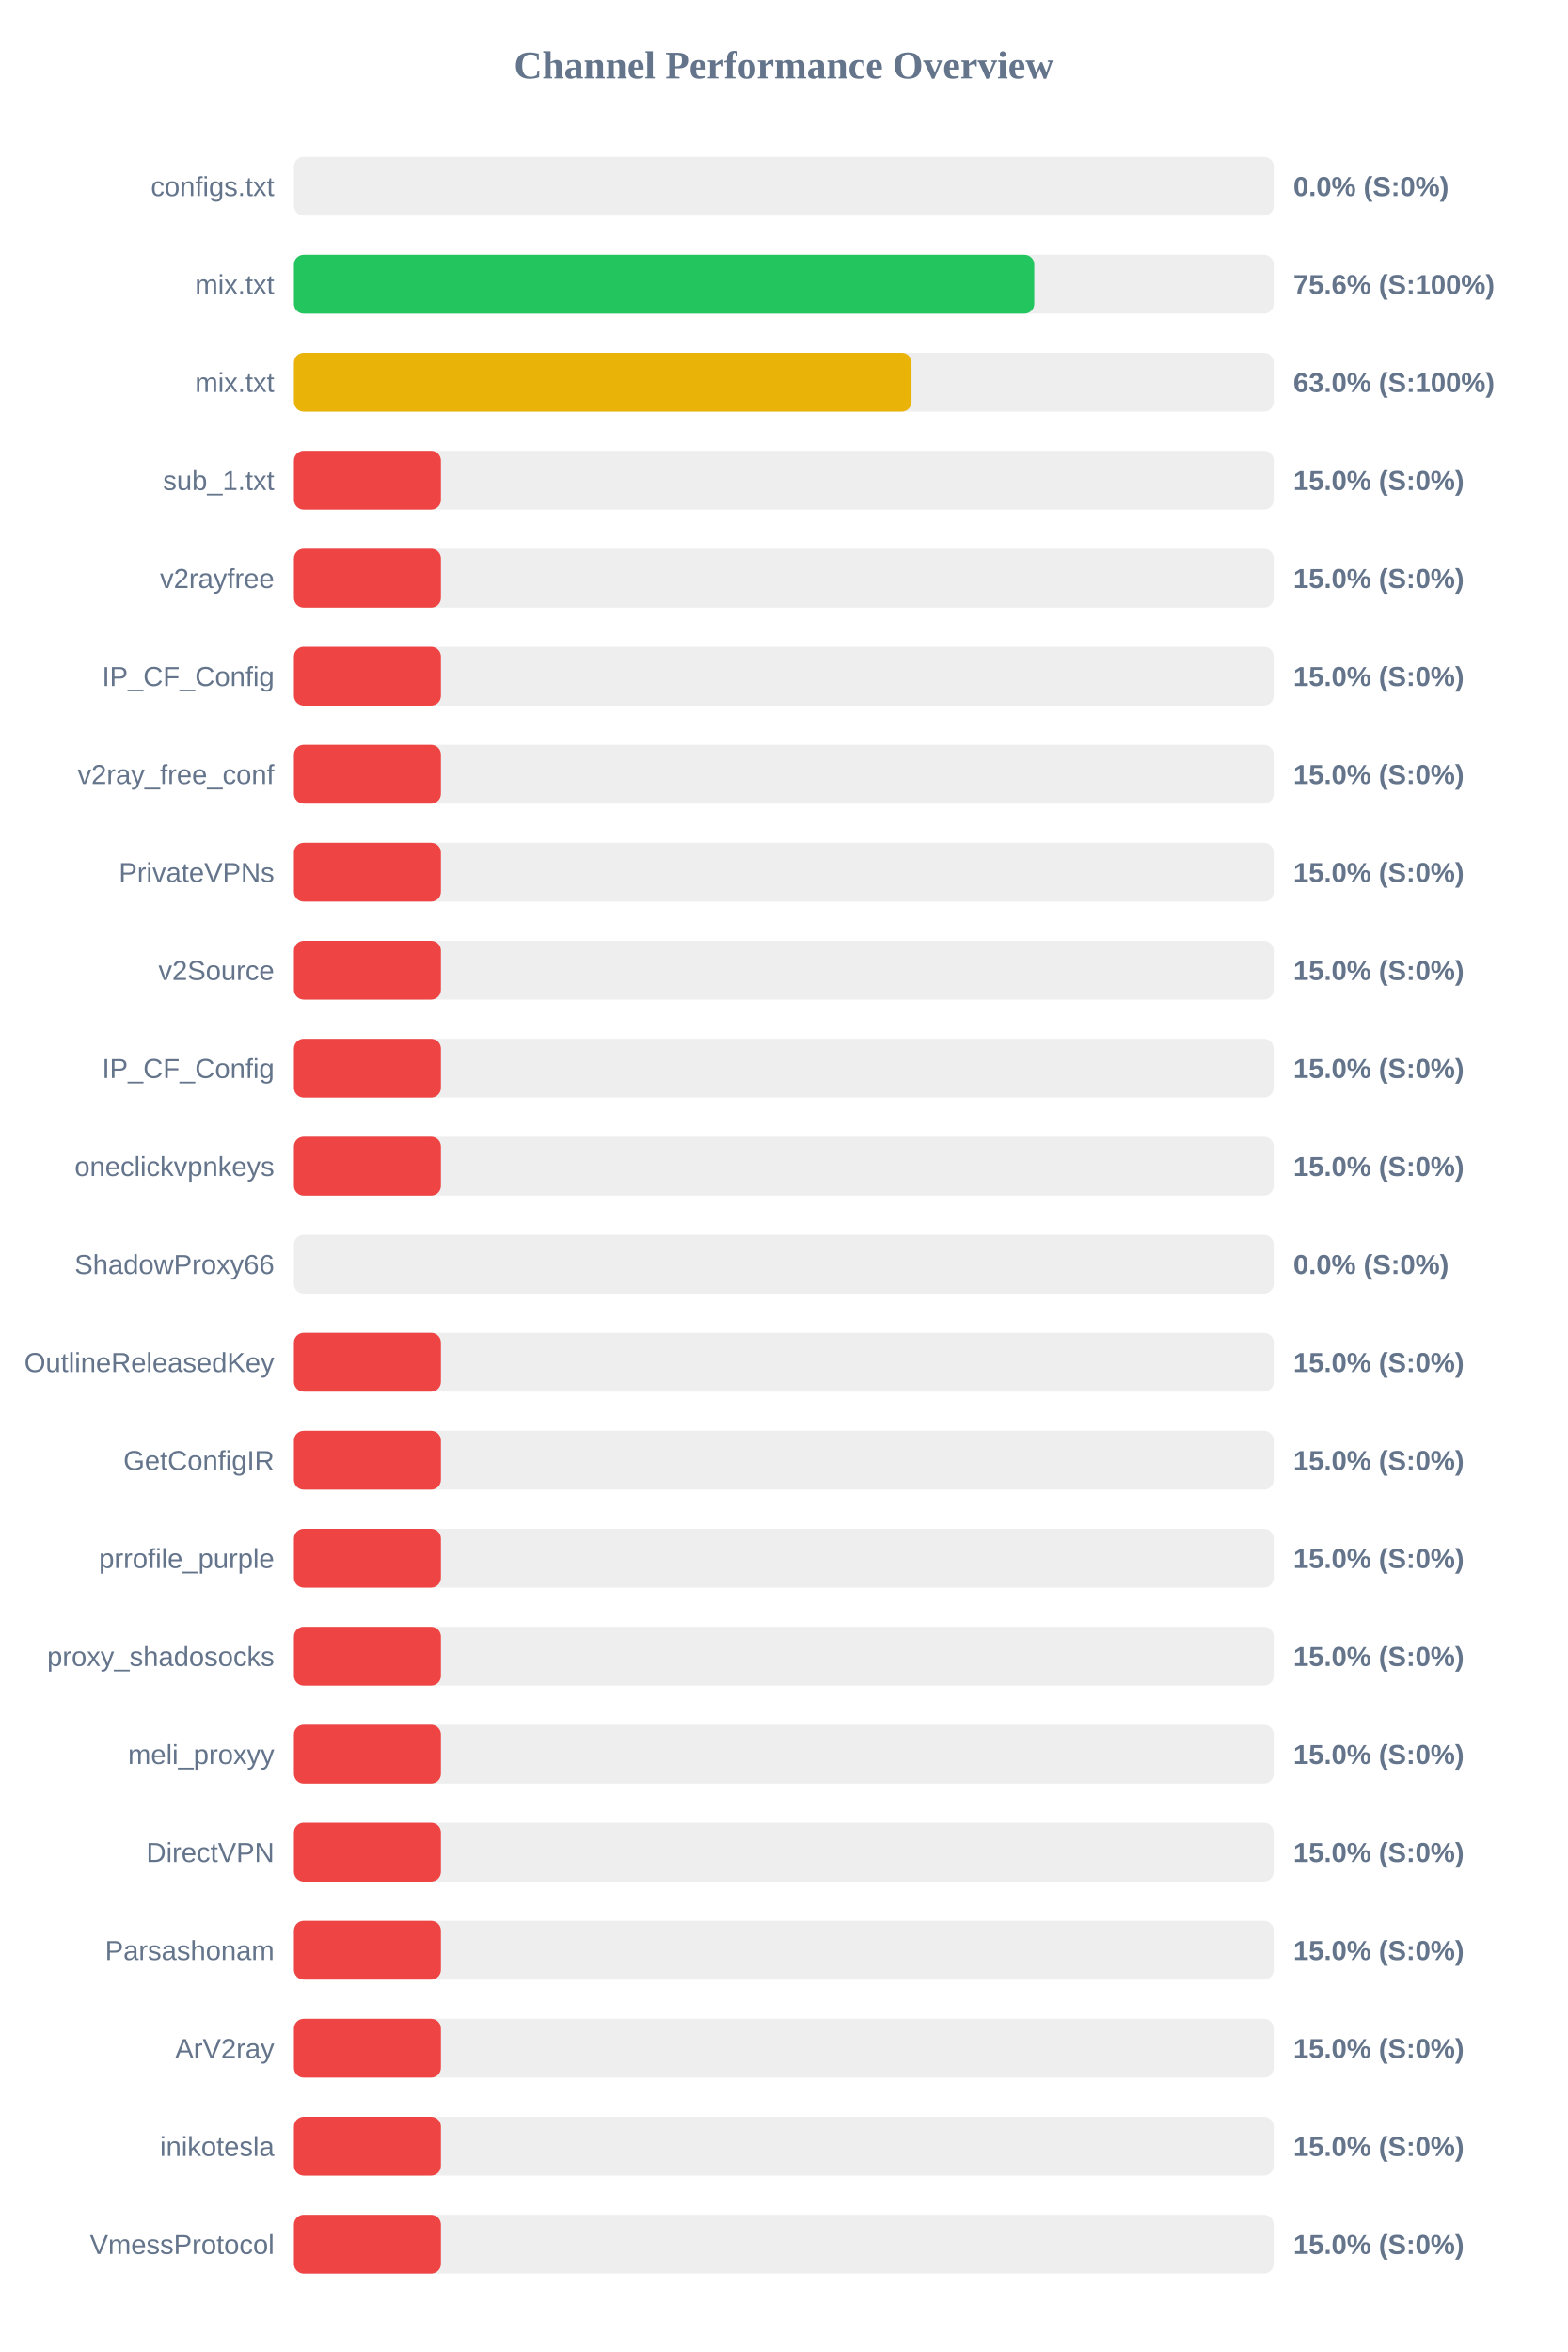
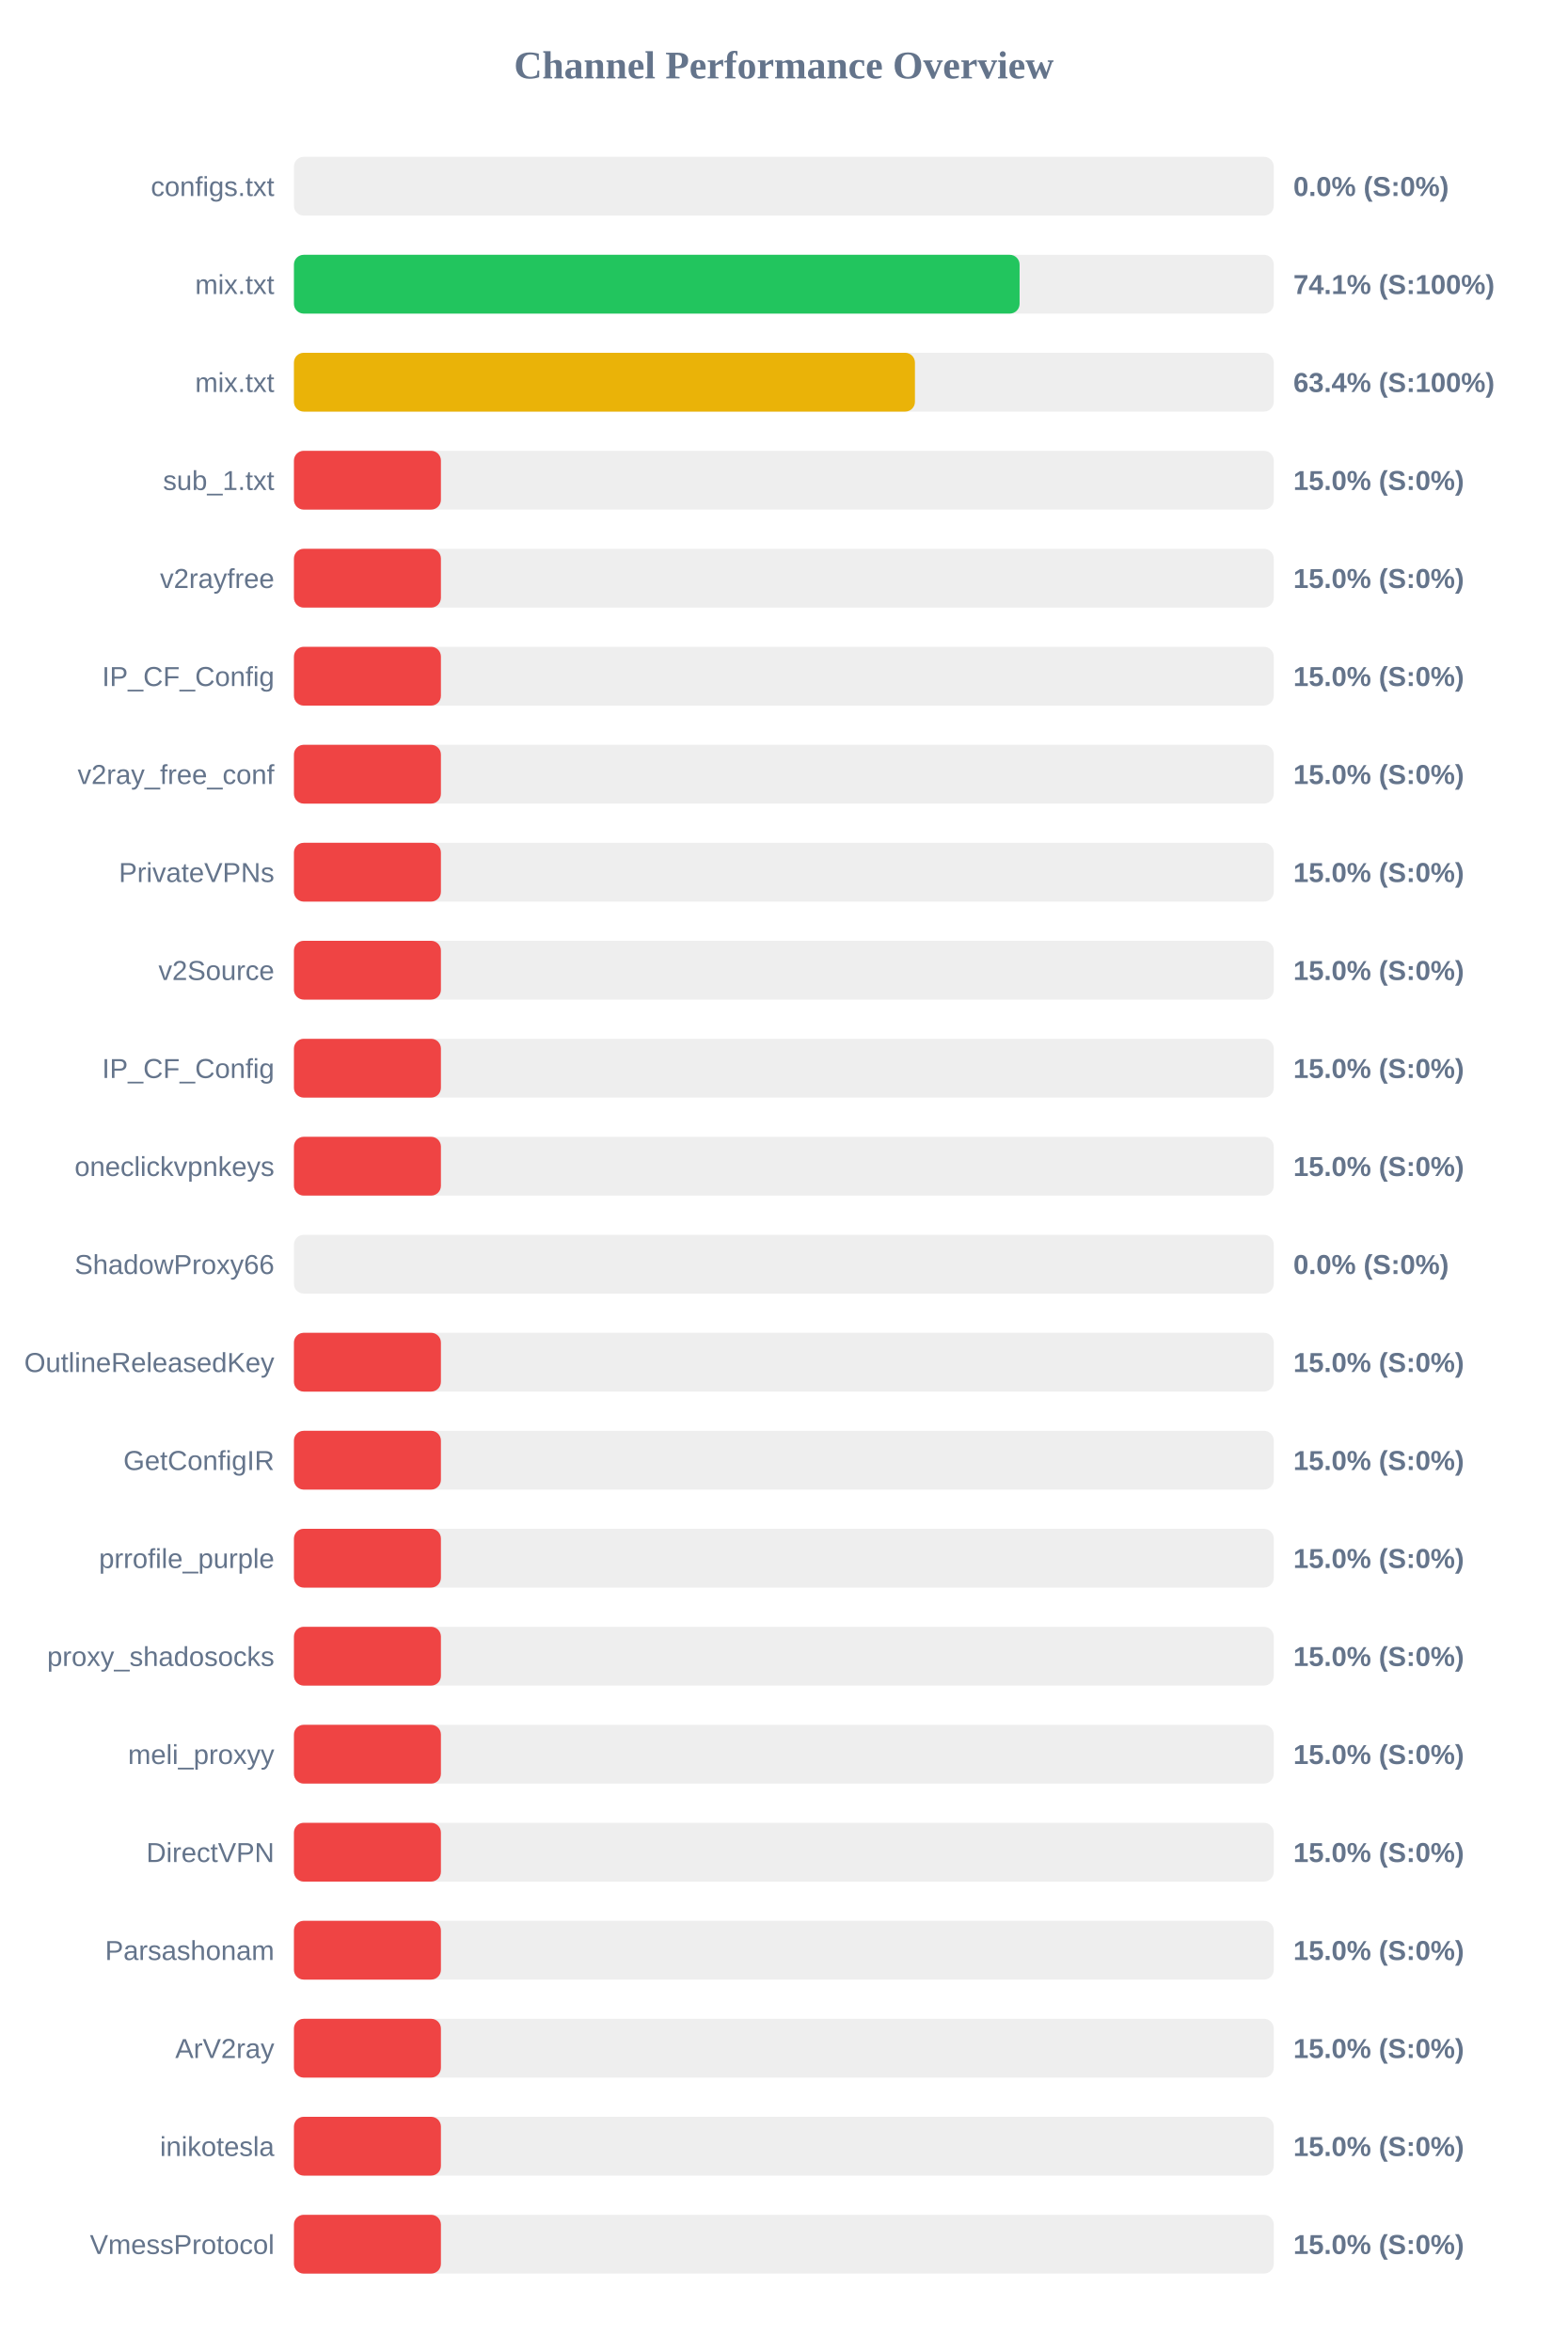
<svg xmlns="http://www.w3.org/2000/svg" width="800" height="1200" version="1.1">
  <style>
        .row { font: 14px Arial; fill: #64748b; }
        .score { font: bold 14px Arial; fill: #64748b; }
    </style>
  <text x="400" y="40" text-anchor="middle" font-size="20px" font-weight="bold" fill="#64748b">Channel Performance Overview</text>
  <rect x="150" y="80" width="500" height="30" fill="#eee" rx="5" />
  <rect x="150" y="80" width="0.0" height="30" fill="#ef4444" rx="5" />
  <text x="140" y="100" text-anchor="end" class="row">configs.txt</text>
  <text x="660" y="100" text-anchor="start" class="score">0.0% (S:0%)</text>
  <rect x="150" y="130" width="500" height="30" fill="#eee" rx="5" />
-   <rect x="150" y="130" width="377.8" height="30" fill="#22c55e" rx="5" />
+   <rect x="150" y="130" width="370.3" height="30" fill="#22c55e" rx="5" />
  <text x="140" y="150" text-anchor="end" class="row">mix.txt</text>
-   <text x="660" y="150" text-anchor="start" class="score">75.6% (S:100%)</text>
+   <text x="660" y="150" text-anchor="start" class="score">74.1% (S:100%)</text>
  <rect x="150" y="180" width="500" height="30" fill="#eee" rx="5" />
-   <rect x="150" y="180" width="315.15" height="30" fill="#eab308" rx="5" />
+   <rect x="150" y="180" width="316.9" height="30" fill="#eab308" rx="5" />
  <text x="140" y="200" text-anchor="end" class="row">mix.txt</text>
-   <text x="660" y="200" text-anchor="start" class="score">63.0% (S:100%)</text>
+   <text x="660" y="200" text-anchor="start" class="score">63.4% (S:100%)</text>
  <rect x="150" y="230" width="500" height="30" fill="#eee" rx="5" />
  <rect x="150" y="230" width="75.0" height="30" fill="#ef4444" rx="5" />
  <text x="140" y="250" text-anchor="end" class="row">sub_1.txt</text>
  <text x="660" y="250" text-anchor="start" class="score">15.0% (S:0%)</text>
  <rect x="150" y="280" width="500" height="30" fill="#eee" rx="5" />
  <rect x="150" y="280" width="75.0" height="30" fill="#ef4444" rx="5" />
  <text x="140" y="300" text-anchor="end" class="row">v2rayfree</text>
  <text x="660" y="300" text-anchor="start" class="score">15.0% (S:0%)</text>
  <rect x="150" y="330" width="500" height="30" fill="#eee" rx="5" />
  <rect x="150" y="330" width="75.0" height="30" fill="#ef4444" rx="5" />
  <text x="140" y="350" text-anchor="end" class="row">IP_CF_Config</text>
  <text x="660" y="350" text-anchor="start" class="score">15.0% (S:0%)</text>
  <rect x="150" y="380" width="500" height="30" fill="#eee" rx="5" />
  <rect x="150" y="380" width="75.0" height="30" fill="#ef4444" rx="5" />
  <text x="140" y="400" text-anchor="end" class="row">v2ray_free_conf</text>
  <text x="660" y="400" text-anchor="start" class="score">15.0% (S:0%)</text>
  <rect x="150" y="430" width="500" height="30" fill="#eee" rx="5" />
  <rect x="150" y="430" width="75.0" height="30" fill="#ef4444" rx="5" />
  <text x="140" y="450" text-anchor="end" class="row">PrivateVPNs</text>
  <text x="660" y="450" text-anchor="start" class="score">15.0% (S:0%)</text>
  <rect x="150" y="480" width="500" height="30" fill="#eee" rx="5" />
  <rect x="150" y="480" width="75.0" height="30" fill="#ef4444" rx="5" />
  <text x="140" y="500" text-anchor="end" class="row">v2Source</text>
  <text x="660" y="500" text-anchor="start" class="score">15.0% (S:0%)</text>
  <rect x="150" y="530" width="500" height="30" fill="#eee" rx="5" />
  <rect x="150" y="530" width="75.0" height="30" fill="#ef4444" rx="5" />
  <text x="140" y="550" text-anchor="end" class="row">IP_CF_Config</text>
  <text x="660" y="550" text-anchor="start" class="score">15.0% (S:0%)</text>
  <rect x="150" y="580" width="500" height="30" fill="#eee" rx="5" />
  <rect x="150" y="580" width="75.0" height="30" fill="#ef4444" rx="5" />
  <text x="140" y="600" text-anchor="end" class="row">oneclickvpnkeys</text>
  <text x="660" y="600" text-anchor="start" class="score">15.0% (S:0%)</text>
  <rect x="150" y="630" width="500" height="30" fill="#eee" rx="5" />
  <rect x="150" y="630" width="0.0" height="30" fill="#ef4444" rx="5" />
  <text x="140" y="650" text-anchor="end" class="row">ShadowProxy66</text>
  <text x="660" y="650" text-anchor="start" class="score">0.0% (S:0%)</text>
  <rect x="150" y="680" width="500" height="30" fill="#eee" rx="5" />
  <rect x="150" y="680" width="75.0" height="30" fill="#ef4444" rx="5" />
  <text x="140" y="700" text-anchor="end" class="row">OutlineReleasedKey</text>
  <text x="660" y="700" text-anchor="start" class="score">15.0% (S:0%)</text>
  <rect x="150" y="730" width="500" height="30" fill="#eee" rx="5" />
  <rect x="150" y="730" width="75.0" height="30" fill="#ef4444" rx="5" />
  <text x="140" y="750" text-anchor="end" class="row">GetConfigIR</text>
  <text x="660" y="750" text-anchor="start" class="score">15.0% (S:0%)</text>
  <rect x="150" y="780" width="500" height="30" fill="#eee" rx="5" />
  <rect x="150" y="780" width="75.0" height="30" fill="#ef4444" rx="5" />
  <text x="140" y="800" text-anchor="end" class="row">prrofile_purple</text>
  <text x="660" y="800" text-anchor="start" class="score">15.0% (S:0%)</text>
  <rect x="150" y="830" width="500" height="30" fill="#eee" rx="5" />
  <rect x="150" y="830" width="75.0" height="30" fill="#ef4444" rx="5" />
  <text x="140" y="850" text-anchor="end" class="row">proxy_shadosocks</text>
  <text x="660" y="850" text-anchor="start" class="score">15.0% (S:0%)</text>
  <rect x="150" y="880" width="500" height="30" fill="#eee" rx="5" />
  <rect x="150" y="880" width="75.0" height="30" fill="#ef4444" rx="5" />
  <text x="140" y="900" text-anchor="end" class="row">meli_proxyy</text>
  <text x="660" y="900" text-anchor="start" class="score">15.0% (S:0%)</text>
  <rect x="150" y="930" width="500" height="30" fill="#eee" rx="5" />
  <rect x="150" y="930" width="75.0" height="30" fill="#ef4444" rx="5" />
  <text x="140" y="950" text-anchor="end" class="row">DirectVPN</text>
  <text x="660" y="950" text-anchor="start" class="score">15.0% (S:0%)</text>
  <rect x="150" y="980" width="500" height="30" fill="#eee" rx="5" />
  <rect x="150" y="980" width="75.0" height="30" fill="#ef4444" rx="5" />
  <text x="140" y="1000" text-anchor="end" class="row">Parsashonam</text>
  <text x="660" y="1000" text-anchor="start" class="score">15.0% (S:0%)</text>
  <rect x="150" y="1030" width="500" height="30" fill="#eee" rx="5" />
  <rect x="150" y="1030" width="75.0" height="30" fill="#ef4444" rx="5" />
  <text x="140" y="1050" text-anchor="end" class="row">ArV2ray</text>
  <text x="660" y="1050" text-anchor="start" class="score">15.0% (S:0%)</text>
  <rect x="150" y="1080" width="500" height="30" fill="#eee" rx="5" />
  <rect x="150" y="1080" width="75.0" height="30" fill="#ef4444" rx="5" />
  <text x="140" y="1100" text-anchor="end" class="row">inikotesla</text>
  <text x="660" y="1100" text-anchor="start" class="score">15.0% (S:0%)</text>
  <rect x="150" y="1130" width="500" height="30" fill="#eee" rx="5" />
  <rect x="150" y="1130" width="75.0" height="30" fill="#ef4444" rx="5" />
  <text x="140" y="1150" text-anchor="end" class="row">VmessProtocol</text>
  <text x="660" y="1150" text-anchor="start" class="score">15.0% (S:0%)</text>
</svg>
